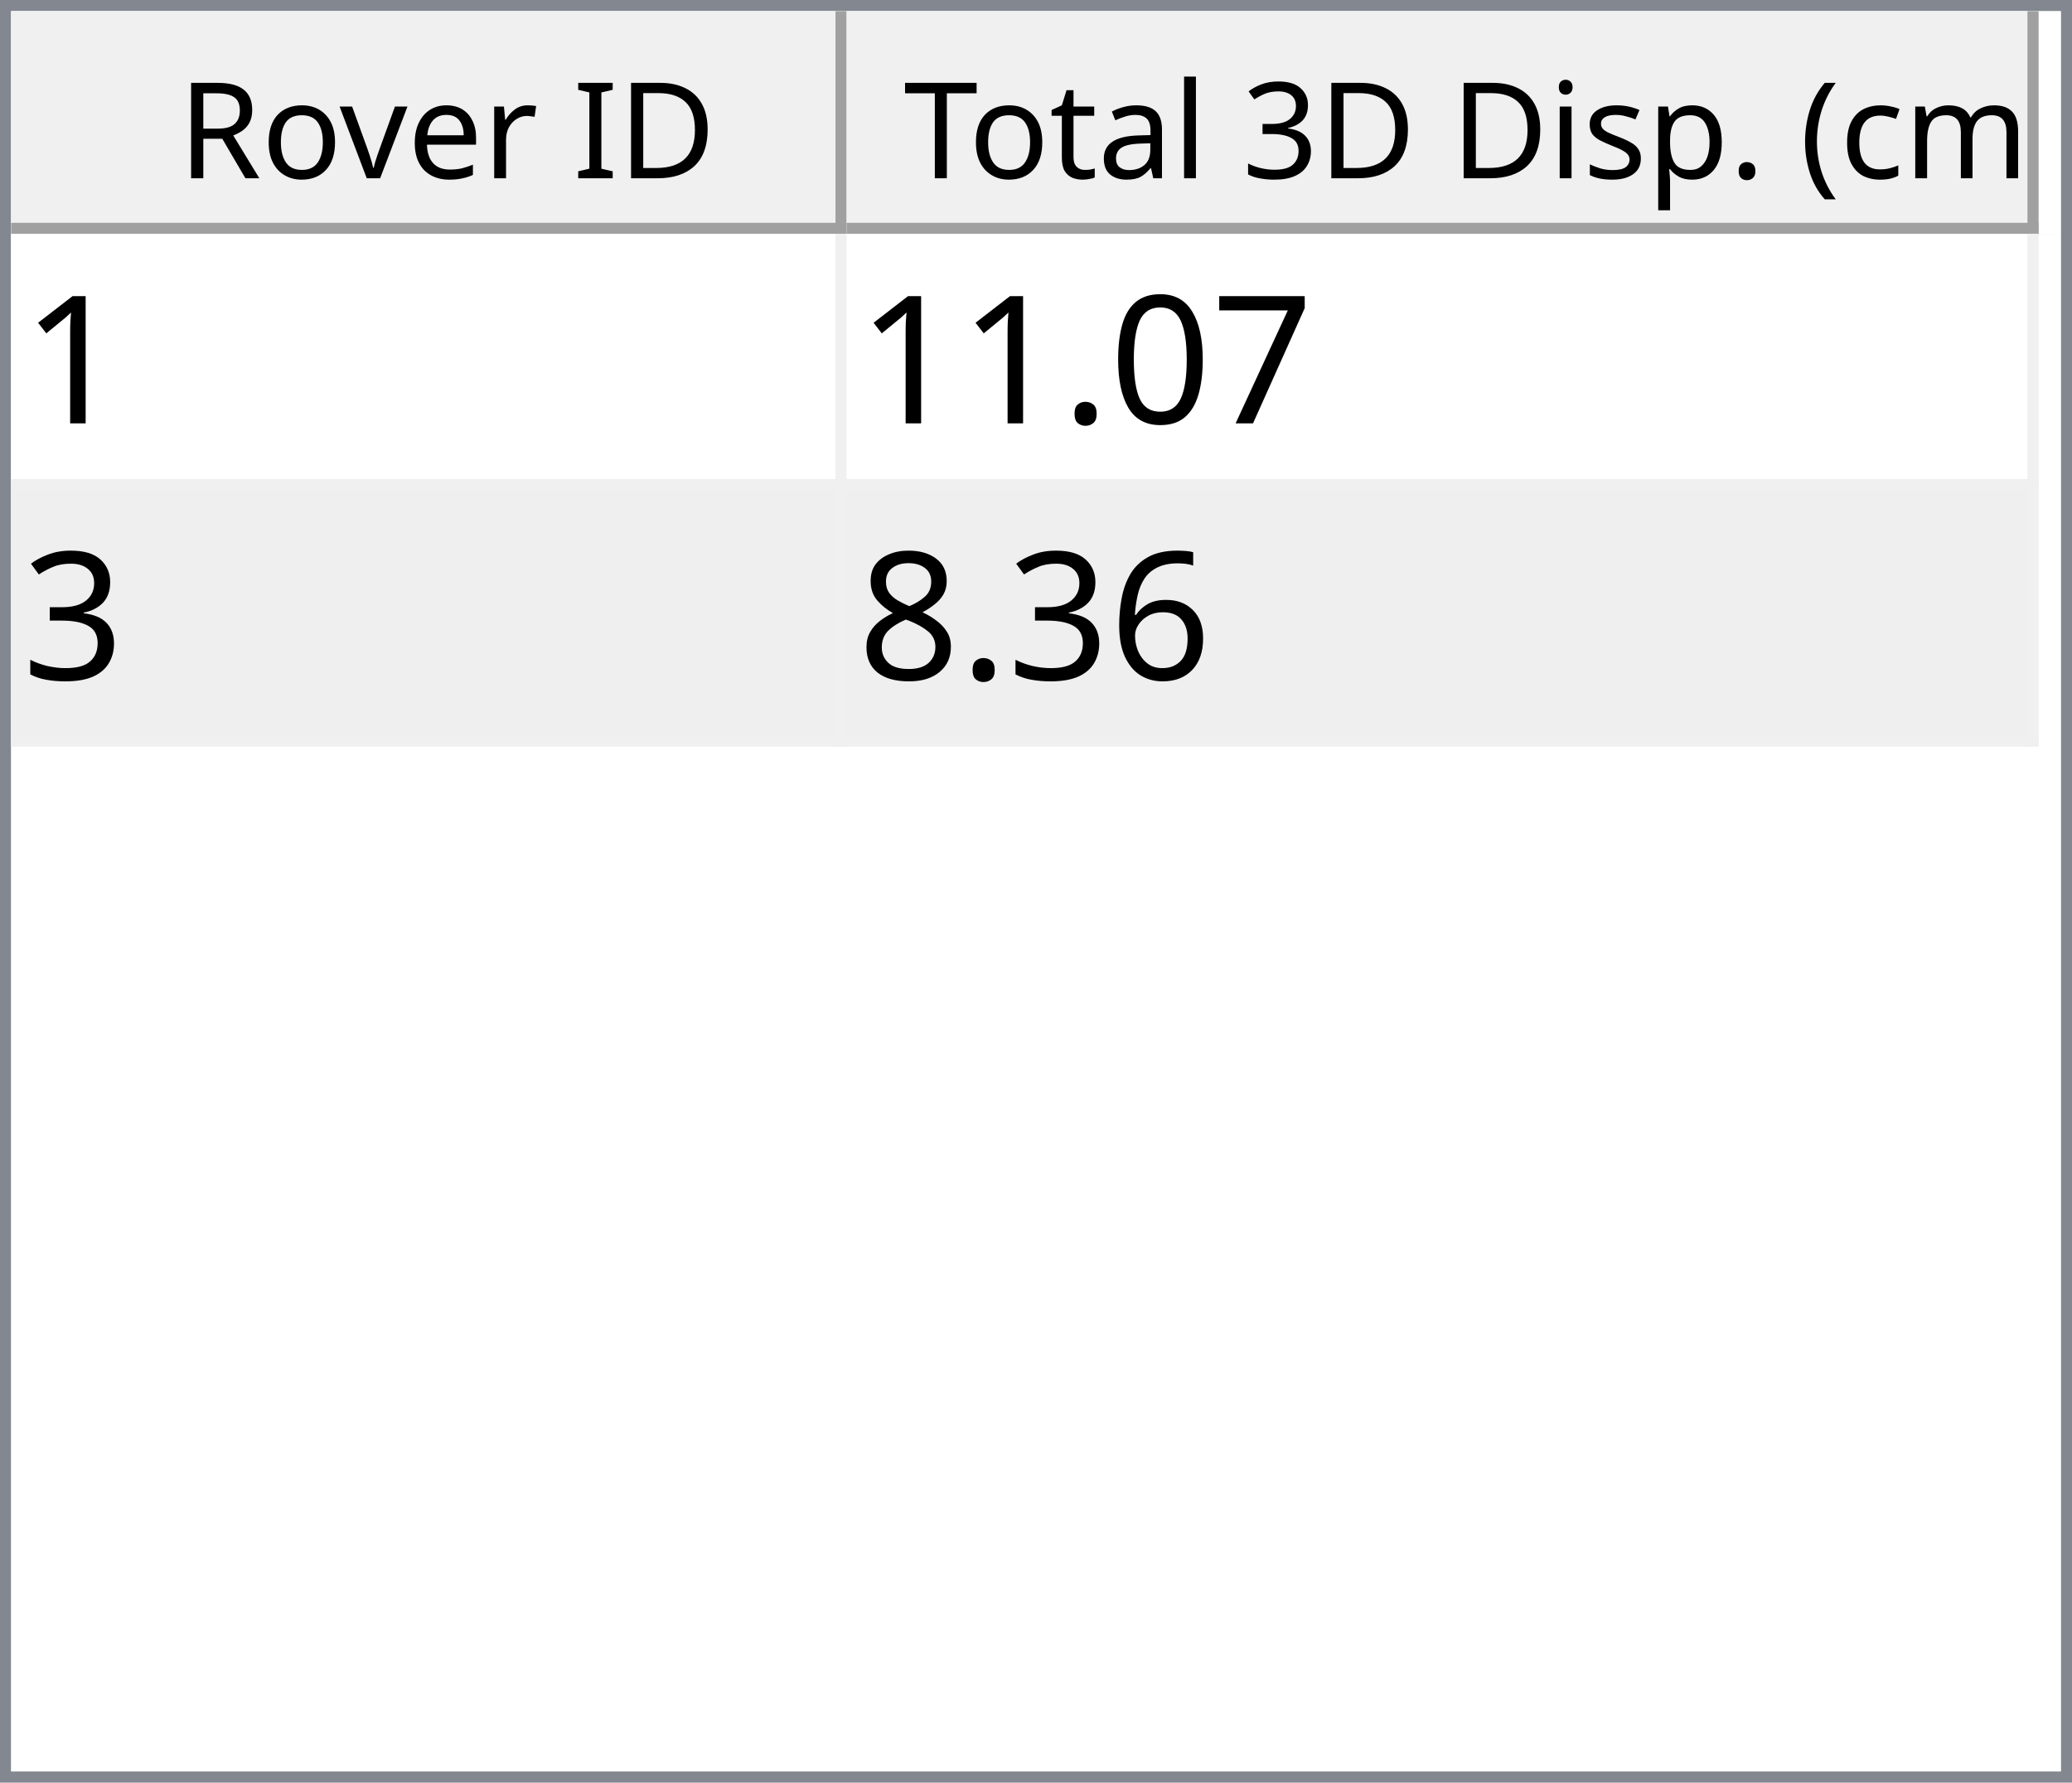
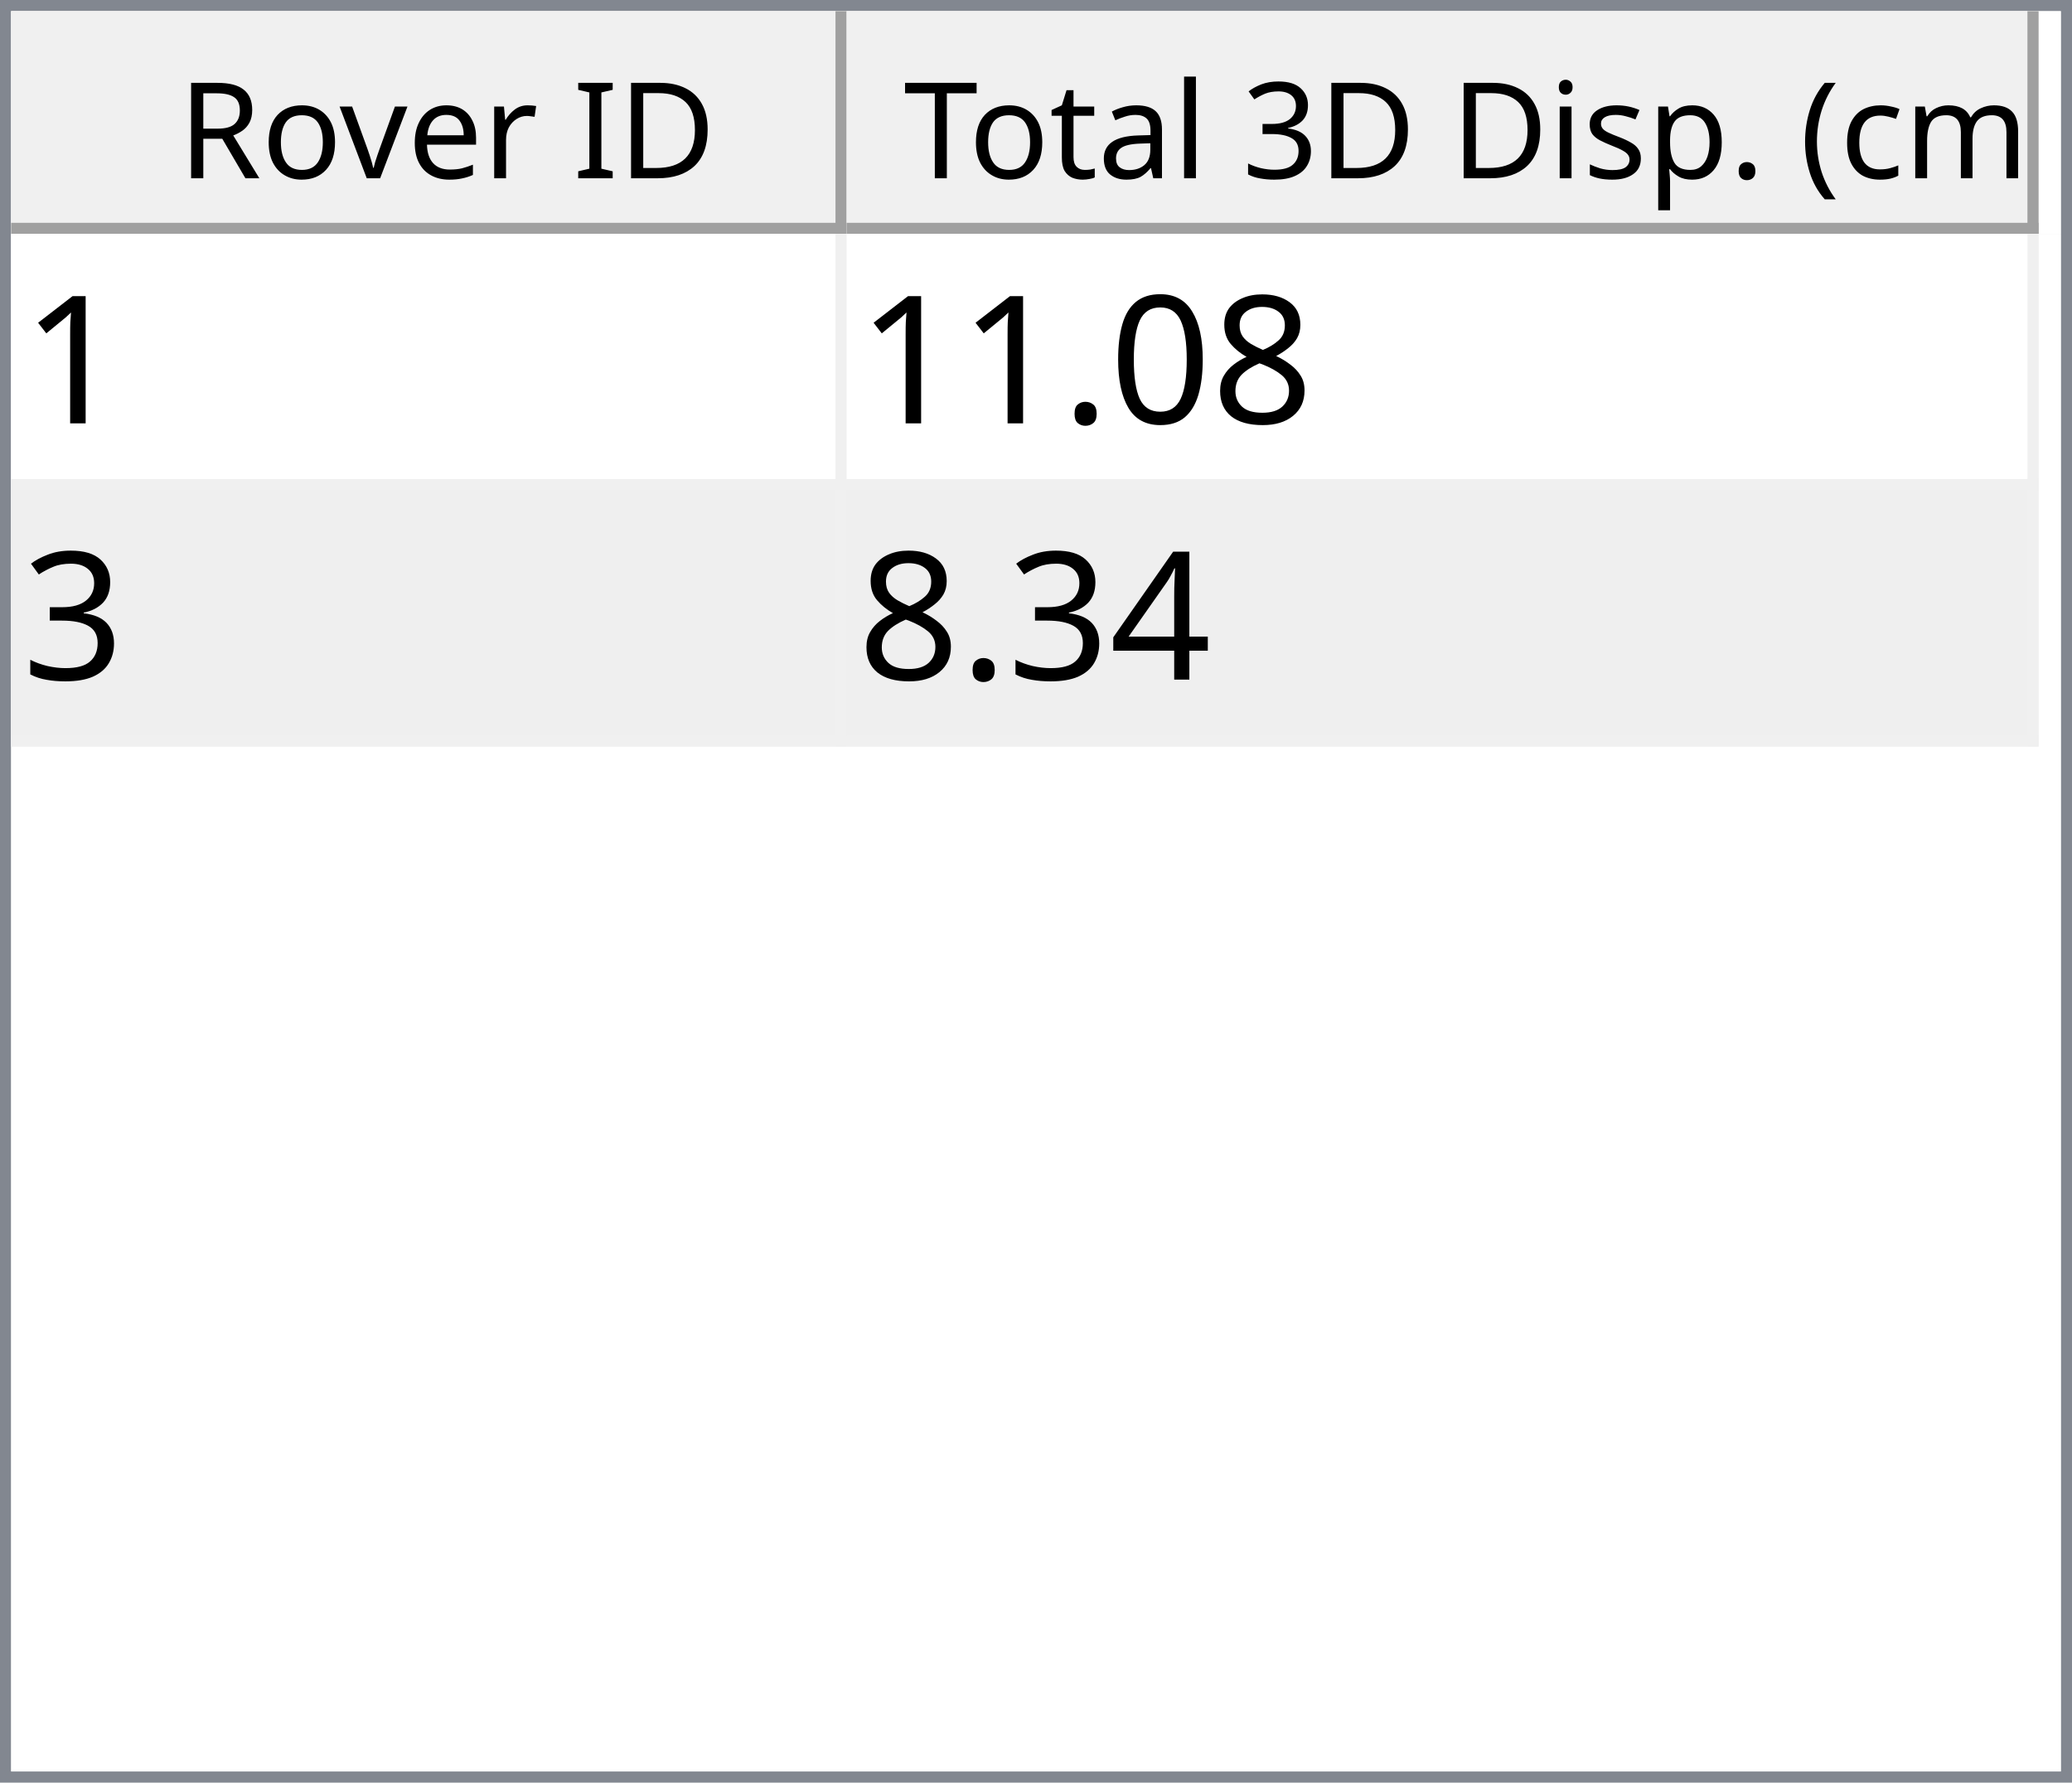
<svg xmlns="http://www.w3.org/2000/svg" style="fill-opacity:1; color-rendering:auto; color-interpolation:auto; text-rendering:auto; stroke:black; stroke-linecap:square; stroke-miterlimit:10; shape-rendering:auto; stroke-opacity:1; fill:black; stroke-dasharray:none; font-weight:normal; stroke-width:1; font-family:'Dialog'; font-style:normal; stroke-linejoin:miter; font-size:12px; stroke-dashoffset:0; image-rendering:auto;" width="186" height="160">
  <defs id="genericDefs" />
  <g>
    <defs id="defs1">
      <clipPath clipPathUnits="userSpaceOnUse" id="clipPath1">
        <path d="M0 0 L186 0 L186 160 L0 160 L0 0 Z" />
      </clipPath>
      <clipPath clipPathUnits="userSpaceOnUse" id="clipPath2">
        <path d="M0 0 L0 160 L186 160 L186 0 Z" />
      </clipPath>
      <clipPath clipPathUnits="userSpaceOnUse" id="clipPath3">
        <path d="M0 0 L0 20 L184 20 L184 0 Z" />
      </clipPath>
      <clipPath clipPathUnits="userSpaceOnUse" id="clipPath4">
        <path d="M0 0 L0 20 L75 20 L75 0 Z" />
      </clipPath>
      <clipPath clipPathUnits="userSpaceOnUse" id="clipPath5">
        <path d="M1 1 L1 19 L74 19 L74 1 Z" />
      </clipPath>
      <clipPath clipPathUnits="userSpaceOnUse" id="clipPath6">
        <path d="M0 0 L0 18 L73 18 L73 0 Z" />
      </clipPath>
      <clipPath clipPathUnits="userSpaceOnUse" id="clipPath7">
        <path d="M-0.5 -0.5 L-0.5 19.5 L74.5 19.5 L74.5 -0.5 Z" />
      </clipPath>
      <clipPath clipPathUnits="userSpaceOnUse" id="clipPath8">
        <path d="M0 0 L0 20 L107 20 L107 0 Z" />
      </clipPath>
      <clipPath clipPathUnits="userSpaceOnUse" id="clipPath9">
        <path d="M1 1 L1 19 L106 19 L106 1 Z" />
      </clipPath>
      <clipPath clipPathUnits="userSpaceOnUse" id="clipPath10">
        <path d="M0 0 L0 18 L105 18 L105 0 Z" />
      </clipPath>
      <clipPath clipPathUnits="userSpaceOnUse" id="clipPath11">
        <path d="M-0.5 -0.5 L-0.5 19.5 L106.5 19.5 L106.5 -0.5 Z" />
      </clipPath>
      <clipPath clipPathUnits="userSpaceOnUse" id="clipPath12">
        <path d="M0 0 L0 138 L184 138 L184 0 Z" />
      </clipPath>
      <clipPath clipPathUnits="userSpaceOnUse" id="clipPath13">
        <path d="M0 0 L0 46 L182 46 L182 0 Z" />
      </clipPath>
      <clipPath clipPathUnits="userSpaceOnUse" id="clipPath14">
        <path d="M-0.5 -0.5 L-0.5 45.5 L181.5 45.5 L181.5 -0.5 Z" />
      </clipPath>
      <clipPath clipPathUnits="userSpaceOnUse" id="clipPath15">
        <path d="M0 0 L0 22 L74 22 L74 0 Z" />
      </clipPath>
      <clipPath clipPathUnits="userSpaceOnUse" id="clipPath16">
        <path d="M0 0 L0 22 L106 22 L106 0 Z" />
      </clipPath>
      <font horiz-adv-x="64.551" id="font1">
        <font-face ascent="107.91" descent="25.098" units-per-em="100" style="font-style:normal; font-family:Segoe UI; font-weight:normal;" />
        <missing-glyph horiz-adv-x="64.551" d="M8.109 0 L8.109 68.266 L56.453 68.266 L56.453 0 L8.109 0 ZM15.328 7.234 L49.219 7.234 L49.219 61.031 L15.328 61.031 L15.328 7.234 Z" />
        <glyph unicode="D" horiz-adv-x="70.117" d="M9.188 0 L9.188 70.016 L28.516 70.016 Q65.531 70.016 65.531 35.891 Q65.531 19.672 55.25 9.836 Q44.969 0 27.734 0 L9.188 0 ZM17.391 62.594 L17.391 7.422 L27.828 7.422 Q41.609 7.422 49.273 14.797 Q56.938 22.172 56.938 35.688 Q56.938 62.594 28.328 62.594 L17.391 62.594 Z" />
        <glyph unicode="I" horiz-adv-x="26.611" d="M17.391 0 L9.188 0 L9.188 70.016 L17.391 70.016 L17.391 0 Z" />
        <glyph unicode=" " horiz-adv-x="27.393" d="" />
        <glyph unicode="r" horiz-adv-x="34.766" d="M34.188 41.891 Q32.078 43.5 28.125 43.5 Q23 43.5 19.555 38.672 Q16.109 33.844 16.109 25.484 L16.109 0 L8.109 0 L8.109 50 L16.109 50 L16.109 39.703 L16.312 39.703 Q18.016 44.969 21.531 47.922 Q25.047 50.875 29.391 50.875 Q32.516 50.875 34.188 50.203 L34.188 41.891 Z" />
        <glyph unicode="e" horiz-adv-x="52.295" d="M48.297 23 L12.984 23 Q13.188 14.656 17.484 10.109 Q21.781 5.562 29.297 5.562 Q37.75 5.562 44.828 11.141 L44.828 3.609 Q38.234 -1.172 27.391 -1.172 Q16.797 -1.172 10.742 5.641 Q4.688 12.453 4.688 24.812 Q4.688 36.469 11.305 43.82 Q17.922 51.172 27.734 51.172 Q37.547 51.172 42.922 44.828 Q48.297 38.484 48.297 27.203 L48.297 23 ZM40.094 29.781 Q40.047 36.719 36.75 40.578 Q33.453 44.438 27.594 44.438 Q21.922 44.438 17.969 40.383 Q14.016 36.328 13.094 29.781 L40.094 29.781 Z" />
        <glyph unicode="v" horiz-adv-x="47.9" d="M47.406 50 L27.484 0 L19.625 0 L0.688 50 L9.469 50 L22.172 13.672 Q23.578 9.672 23.922 6.688 L24.125 6.688 Q24.609 10.453 25.688 13.484 L38.969 50 L47.406 50 Z" />
        <glyph unicode="o" horiz-adv-x="58.594" d="M29 -1.172 Q17.922 -1.172 11.305 5.836 Q4.688 12.844 4.688 24.422 Q4.688 37.016 11.57 44.094 Q18.453 51.172 30.172 51.172 Q41.359 51.172 47.633 44.289 Q53.906 37.406 53.906 25.203 Q53.906 13.234 47.141 6.031 Q40.375 -1.172 29 -1.172 ZM29.594 44.438 Q21.875 44.438 17.383 39.188 Q12.891 33.938 12.891 24.703 Q12.891 15.828 17.43 10.695 Q21.969 5.562 29.594 5.562 Q37.359 5.562 41.531 10.594 Q45.703 15.625 45.703 24.906 Q45.703 34.281 41.531 39.359 Q37.359 44.438 29.594 44.438 Z" />
        <glyph unicode="R" horiz-adv-x="59.814" d="M59.375 0 L49.609 0 L37.891 19.625 Q36.281 22.359 34.766 24.289 Q33.25 26.219 31.664 27.438 Q30.078 28.656 28.25 29.219 Q26.422 29.781 24.125 29.781 L17.391 29.781 L17.391 0 L9.188 0 L9.188 70.016 L30.078 70.016 Q34.672 70.016 38.555 68.867 Q42.438 67.719 45.289 65.375 Q48.141 63.031 49.758 59.547 Q51.375 56.062 51.375 51.375 Q51.375 47.703 50.273 44.656 Q49.172 41.609 47.148 39.211 Q45.125 36.812 42.266 35.133 Q39.406 33.453 35.844 32.516 L35.844 32.328 Q37.594 31.547 38.891 30.547 Q40.188 29.547 41.359 28.18 Q42.531 26.812 43.68 25.078 Q44.828 23.344 46.234 21.047 L59.375 0 ZM17.391 62.594 L17.391 37.203 L28.516 37.203 Q31.594 37.203 34.203 38.133 Q36.812 39.062 38.719 40.797 Q40.625 42.531 41.703 45.047 Q42.781 47.562 42.781 50.688 Q42.781 56.297 39.141 59.445 Q35.5 62.594 28.609 62.594 L17.391 62.594 Z" />
        <glyph unicode=")" horiz-adv-x="30.176" d="M8.297 -15.922 L1.172 -15.922 Q16.406 2.344 16.406 26.812 Q16.406 51.469 1.078 70.016 L8.297 70.016 Q23.531 52.156 23.531 26.703 Q23.531 1.375 8.297 -15.922 Z" />
        <glyph unicode="m" horiz-adv-x="86.133" d="M79.109 0 L71.094 0 L71.094 28.719 Q71.094 37.016 68.531 40.727 Q65.969 44.438 59.906 44.438 Q54.781 44.438 51.195 39.75 Q47.609 35.062 47.609 28.516 L47.609 0 L39.594 0 L39.594 29.688 Q39.594 44.438 28.219 44.438 Q22.953 44.438 19.531 40.016 Q16.109 35.594 16.109 28.516 L16.109 0 L8.109 0 L8.109 50 L16.109 50 L16.109 42.094 L16.312 42.094 Q21.625 51.172 31.844 51.172 Q36.969 51.172 40.773 48.312 Q44.578 45.453 46 40.828 Q51.562 51.172 62.594 51.172 Q79.109 51.172 79.109 30.812 L79.109 0 Z" />
        <glyph unicode="c" horiz-adv-x="46.191" d="M42.188 2.297 Q36.422 -1.172 28.516 -1.172 Q17.828 -1.172 11.258 5.789 Q4.688 12.75 4.688 23.828 Q4.688 36.188 11.766 43.68 Q18.844 51.172 30.672 51.172 Q37.25 51.172 42.281 48.734 L42.281 40.531 Q36.719 44.438 30.375 44.438 Q22.703 44.438 17.797 38.945 Q12.891 33.453 12.891 24.516 Q12.891 15.719 17.508 10.641 Q22.125 5.562 29.891 5.562 Q36.422 5.562 42.188 9.906 L42.188 2.297 Z" />
        <glyph unicode="(" horiz-adv-x="30.176" d="M29.109 -15.922 L21.969 -15.922 Q6.844 1.375 6.844 26.703 Q6.844 52.156 21.969 70.016 L29.203 70.016 Q13.875 51.469 13.875 26.812 Q13.875 2.344 29.109 -15.922 Z" />
        <glyph unicode="." horiz-adv-x="21.68" d="M10.891 -1.078 Q8.641 -1.078 7.055 0.539 Q5.469 2.156 5.469 4.391 Q5.469 6.641 7.055 8.273 Q8.641 9.906 10.891 9.906 Q13.188 9.906 14.797 8.273 Q16.406 6.641 16.406 4.391 Q16.406 2.156 14.797 0.539 Q13.188 -1.078 10.891 -1.078 Z" />
        <glyph unicode="p" horiz-adv-x="58.789" d="M16.312 7.234 L16.109 7.234 L16.109 -23 L8.109 -23 L8.109 50 L16.109 50 L16.109 41.219 L16.312 41.219 Q22.219 51.172 33.594 51.172 Q43.266 51.172 48.688 44.461 Q54.109 37.75 54.109 26.469 Q54.109 13.922 48 6.375 Q41.891 -1.172 31.297 -1.172 Q21.578 -1.172 16.312 7.234 ZM16.109 27.391 L16.109 20.406 Q16.109 14.203 20.141 9.883 Q24.172 5.562 30.375 5.562 Q37.641 5.562 41.773 11.133 Q45.906 16.703 45.906 26.609 Q45.906 34.969 42.047 39.703 Q38.188 44.438 31.594 44.438 Q24.609 44.438 20.359 39.578 Q16.109 34.719 16.109 27.391 Z" />
        <glyph unicode="s" horiz-adv-x="42.432" d="M5.078 1.812 L5.078 10.406 Q11.625 5.562 19.484 5.562 Q30.031 5.562 30.031 12.594 Q30.031 14.594 29.125 15.992 Q28.219 17.391 26.68 18.461 Q25.141 19.531 23.07 20.383 Q21 21.234 18.609 22.172 Q15.281 23.484 12.766 24.828 Q10.25 26.172 8.57 27.859 Q6.891 29.547 6.031 31.695 Q5.172 33.844 5.172 36.719 Q5.172 40.234 6.789 42.945 Q8.406 45.656 11.086 47.484 Q13.766 49.312 17.211 50.242 Q20.656 51.172 24.312 51.172 Q30.812 51.172 35.938 48.922 L35.938 40.828 Q30.422 44.438 23.25 44.438 Q21 44.438 19.195 43.922 Q17.391 43.406 16.094 42.477 Q14.797 41.547 14.086 40.258 Q13.375 38.969 13.375 37.406 Q13.375 35.453 14.086 34.133 Q14.797 32.812 16.164 31.789 Q17.531 30.766 19.484 29.938 Q21.438 29.109 23.922 28.125 Q27.25 26.859 29.883 25.516 Q32.516 24.172 34.375 22.484 Q36.234 20.797 37.234 18.602 Q38.234 16.406 38.234 13.375 Q38.234 9.672 36.602 6.938 Q34.969 4.203 32.234 2.398 Q29.5 0.594 25.93 -0.289 Q22.359 -1.172 18.453 -1.172 Q10.75 -1.172 5.078 1.812 Z" />
        <glyph unicode="i" horiz-adv-x="24.219" d="M12.203 62.703 Q10.062 62.703 8.547 64.164 Q7.031 65.625 7.031 67.875 Q7.031 70.125 8.547 71.609 Q10.062 73.094 12.203 73.094 Q14.406 73.094 15.945 71.609 Q17.484 70.125 17.484 67.875 Q17.484 65.719 15.945 64.211 Q14.406 62.703 12.203 62.703 ZM16.109 0 L8.109 0 L8.109 50 L16.109 50 L16.109 0 Z" />
        <glyph unicode="3" horiz-adv-x="53.906" d="M46.531 19.828 Q46.531 15.094 44.75 11.211 Q42.969 7.328 39.719 4.57 Q36.469 1.812 31.93 0.297 Q27.391 -1.219 21.922 -1.219 Q11.922 -1.219 6 2.594 L6 11.188 Q13.094 5.609 22.219 5.609 Q25.875 5.609 28.828 6.539 Q31.781 7.469 33.906 9.227 Q36.031 10.984 37.18 13.477 Q38.328 15.969 38.328 19.094 Q38.328 32.812 18.797 32.812 L12.984 32.812 L12.984 39.594 L18.5 39.594 Q35.797 39.594 35.797 52.484 Q35.797 64.406 22.609 64.406 Q15.188 64.406 8.688 59.422 L8.688 67.188 Q15.375 71.188 24.609 71.188 Q29 71.188 32.57 69.969 Q36.141 68.75 38.68 66.555 Q41.219 64.359 42.609 61.281 Q44 58.203 44 54.5 Q44 40.672 30.031 36.719 L30.031 36.531 Q33.594 36.141 36.625 34.797 Q39.656 33.453 41.852 31.305 Q44.047 29.156 45.289 26.25 Q46.531 23.344 46.531 19.828 Z" />
        <glyph unicode="l" horiz-adv-x="24.219" d="M16.109 0 L8.109 0 L8.109 74.031 L16.109 74.031 L16.109 0 Z" />
        <glyph unicode="a" horiz-adv-x="50.879" d="M43.891 0 L35.891 0 L35.891 7.812 L35.688 7.812 Q30.469 -1.172 20.312 -1.172 Q12.844 -1.172 8.617 2.781 Q4.391 6.734 4.391 13.281 Q4.391 27.297 20.906 29.594 L35.891 31.688 Q35.891 44.438 25.594 44.438 Q16.547 44.438 9.281 38.281 L9.281 46.484 Q16.656 51.172 26.266 51.172 Q43.891 51.172 43.891 32.516 L43.891 0 ZM35.891 25.297 L23.828 23.641 Q18.266 22.859 15.43 20.875 Q12.594 18.891 12.594 13.875 Q12.594 10.203 15.211 7.883 Q17.828 5.562 22.172 5.562 Q28.125 5.562 32.008 9.742 Q35.891 13.922 35.891 20.312 L35.891 25.297 Z" />
        <glyph unicode="t" horiz-adv-x="33.887" d="M31.297 0.484 Q28.469 -1.078 23.828 -1.078 Q10.688 -1.078 10.688 13.578 L10.688 43.172 L2.094 43.172 L2.094 50 L10.688 50 L10.688 62.203 L18.703 64.797 L18.703 50 L31.297 50 L31.297 43.172 L18.703 43.172 L18.703 14.984 Q18.703 9.969 20.414 7.82 Q22.125 5.672 26.078 5.672 Q29.109 5.672 31.297 7.328 L31.297 0.484 Z" />
        <glyph unicode="T" horiz-adv-x="52.393" d="M50.594 62.594 L30.375 62.594 L30.375 0 L22.172 0 L22.172 62.594 L2 62.594 L2 70.016 L50.594 70.016 L50.594 62.594 Z" />
      </font>
      <font horiz-adv-x="75.0" id="font2">
        <font-face ascent="100.537" descent="21.973" units-per-em="100" style="font-style:normal; font-family:sans-serif; font-weight:normal;" />
        <missing-glyph horiz-adv-x="75.0" d="M12.5 0 L12.5 62.5 L62.5 62.5 L62.5 0 L12.5 0 ZM14.062 1.562 L60.938 1.562 L60.938 60.938 L14.062 60.938 L14.062 1.562 Z" />
        <glyph unicode="1" horiz-adv-x="55.615" d="M37.25 0 L28.469 0 L28.469 56 Q25.297 52.984 20.141 49.953 Q14.984 46.922 10.891 45.406 L10.891 53.906 Q18.266 57.375 23.781 62.305 Q29.297 67.234 31.594 71.875 L37.25 71.875 L37.25 0 Z" />
-         <glyph unicode="7" horiz-adv-x="55.615" d="M4.734 62.203 L4.734 70.656 L51.078 70.656 L51.078 63.812 Q44.234 56.547 37.523 44.484 Q30.812 32.422 27.156 19.672 Q24.516 10.688 23.781 0 L14.75 0 Q14.891 8.453 18.062 20.414 Q21.234 32.375 27.172 43.484 Q33.109 54.594 39.797 62.203 L4.734 62.203 Z" />
+         <glyph unicode="8" horiz-adv-x="55.615" d="M17.672 38.812 Q12.203 40.828 9.57 44.539 Q6.938 48.25 6.938 53.422 Q6.938 61.234 12.555 66.555 Q18.172 71.875 27.484 71.875 Q36.859 71.875 42.578 66.43 Q48.297 60.984 48.297 53.172 Q48.297 48.188 45.68 44.508 Q43.062 40.828 37.75 38.812 Q44.344 36.672 47.781 31.883 Q51.219 27.094 51.219 20.453 Q51.219 11.281 44.727 5.031 Q38.234 -1.219 27.641 -1.219 Q17.047 -1.219 10.547 5.055 Q4.047 11.328 4.047 20.703 Q4.047 27.688 7.594 32.398 Q11.141 37.109 17.672 38.812 ZM15.922 53.719 Q15.922 48.641 19.195 45.414 Q22.469 42.188 27.688 42.188 Q32.766 42.188 36.016 45.383 Q39.266 48.578 39.266 53.219 Q39.266 58.062 35.914 61.359 Q32.562 64.656 27.594 64.656 Q22.562 64.656 19.242 61.43 Q15.922 58.203 15.922 53.719 ZM13.094 20.656 Q13.094 16.891 14.875 13.375 Q16.656 9.859 20.172 7.93 Q23.688 6 27.734 6 Q34.031 6 38.133 10.055 Q42.234 14.109 42.234 20.359 Q42.234 26.703 38.016 30.859 Q33.797 35.016 27.438 35.016 Q21.234 35.016 17.164 30.914 Q13.094 26.812 13.094 20.656 Z" />
        <glyph unicode="0" horiz-adv-x="55.615" d="M4.156 35.297 Q4.156 48 6.766 55.742 Q9.375 63.484 14.523 67.68 Q19.672 71.875 27.484 71.875 Q33.25 71.875 37.594 69.555 Q41.938 67.234 44.773 62.867 Q47.609 58.5 49.219 52.227 Q50.828 45.953 50.828 35.297 Q50.828 22.703 48.242 14.969 Q45.656 7.234 40.508 3.008 Q35.359 -1.219 27.484 -1.219 Q17.141 -1.219 11.234 6.203 Q4.156 15.141 4.156 35.297 ZM13.188 35.297 Q13.188 17.672 17.312 11.836 Q21.438 6 27.484 6 Q33.547 6 37.672 11.859 Q41.797 17.719 41.797 35.297 Q41.797 52.984 37.672 58.789 Q33.547 64.594 27.391 64.594 Q21.344 64.594 17.719 59.469 Q13.188 52.938 13.188 35.297 Z" />
        <glyph unicode="." horiz-adv-x="27.783" d="M9.078 0 L9.078 10.016 L19.094 10.016 L19.094 0 L9.078 0 Z" />
        <glyph unicode="3" horiz-adv-x="55.615" d="M4.203 18.891 L12.984 20.062 Q14.5 12.594 18.141 9.297 Q21.781 6 27 6 Q33.203 6 37.477 10.297 Q41.75 14.594 41.75 20.953 Q41.75 27 37.797 30.93 Q33.844 34.859 27.734 34.859 Q25.25 34.859 21.531 33.891 L22.516 41.609 Q23.391 41.5 23.922 41.5 Q29.547 41.5 34.039 44.43 Q38.531 47.359 38.531 53.469 Q38.531 58.297 35.258 61.477 Q31.984 64.656 26.812 64.656 Q21.688 64.656 18.266 61.43 Q14.844 58.203 13.875 51.766 L5.078 53.328 Q6.688 62.156 12.398 67.016 Q18.109 71.875 26.609 71.875 Q32.469 71.875 37.398 69.359 Q42.328 66.844 44.945 62.5 Q47.562 58.156 47.562 53.266 Q47.562 48.641 45.07 44.828 Q42.578 41.016 37.703 38.766 Q44.047 37.312 47.562 32.695 Q51.078 28.078 51.078 21.141 Q51.078 11.766 44.242 5.25 Q37.406 -1.266 26.953 -1.266 Q17.531 -1.266 11.305 4.352 Q5.078 9.969 4.203 18.891 Z" />
-         <glyph unicode="6" horiz-adv-x="55.615" d="M49.75 54.047 L41.016 53.375 Q39.844 58.547 37.703 60.891 Q34.125 64.656 28.906 64.656 Q24.703 64.656 21.531 62.312 Q17.391 59.281 14.992 53.469 Q12.594 47.656 12.5 36.922 Q15.672 41.75 20.266 44.094 Q24.859 46.438 29.891 46.438 Q38.672 46.438 44.852 39.969 Q51.031 33.5 51.031 23.25 Q51.031 16.5 48.125 10.719 Q45.219 4.938 40.141 1.859 Q35.062 -1.219 28.609 -1.219 Q17.625 -1.219 10.695 6.859 Q3.766 14.938 3.766 33.5 Q3.766 54.25 11.422 63.672 Q18.109 71.875 29.438 71.875 Q37.891 71.875 43.289 67.141 Q48.688 62.406 49.75 54.047 ZM13.875 23.188 Q13.875 18.656 15.797 14.508 Q17.719 10.359 21.188 8.18 Q24.656 6 28.469 6 Q34.031 6 38.039 10.492 Q42.047 14.984 42.047 22.703 Q42.047 30.125 38.086 34.398 Q34.125 38.672 28.125 38.672 Q22.172 38.672 18.023 34.398 Q13.875 30.125 13.875 23.188 Z" />
-         <glyph unicode="8" horiz-adv-x="55.615" d="M17.672 38.812 Q12.203 40.828 9.57 44.539 Q6.938 48.25 6.938 53.422 Q6.938 61.234 12.555 66.555 Q18.172 71.875 27.484 71.875 Q36.859 71.875 42.578 66.43 Q48.297 60.984 48.297 53.172 Q48.297 48.188 45.68 44.508 Q43.062 40.828 37.75 38.812 Q44.344 36.672 47.781 31.883 Q51.219 27.094 51.219 20.453 Q51.219 11.281 44.727 5.031 Q38.234 -1.219 27.641 -1.219 Q17.047 -1.219 10.547 5.055 Q4.047 11.328 4.047 20.703 Q4.047 27.688 7.594 32.398 Q11.141 37.109 17.672 38.812 ZM15.922 53.719 Q15.922 48.641 19.195 45.414 Q22.469 42.188 27.688 42.188 Q32.766 42.188 36.016 45.383 Q39.266 48.578 39.266 53.219 Q39.266 58.062 35.914 61.359 Q32.562 64.656 27.594 64.656 Q22.562 64.656 19.242 61.43 Q15.922 58.203 15.922 53.719 ZM13.094 20.656 Q13.094 16.891 14.875 13.375 Q16.656 9.859 20.172 7.93 Q23.688 6 27.734 6 Q34.031 6 38.133 10.055 Q42.234 14.109 42.234 20.359 Q42.234 26.703 38.016 30.859 Q33.797 35.016 27.438 35.016 Q21.234 35.016 17.164 30.914 Q13.094 26.812 13.094 20.656 Z" />
+         <glyph unicode="4" horiz-adv-x="55.615" d="M32.328 0 L32.328 17.141 L1.266 17.141 L1.266 25.203 L33.938 71.578 L41.109 71.578 L41.109 25.203 L50.781 25.203 L50.781 17.141 L41.109 17.141 L41.109 0 L32.328 0 ZM32.328 25.203 L32.328 57.469 L9.906 25.203 L32.328 25.203 Z" />
      </font>
    </defs>
    <g style="fill:white; stroke:white;">
      <rect x="0" y="0" width="186" style="clip-path:url(#clipPath1); stroke:none;" height="160" />
    </g>
    <g style="fill:white; text-rendering:optimizeSpeed; color-rendering:optimizeSpeed; image-rendering:optimizeSpeed; shape-rendering:crispEdges; stroke:white; color-interpolation:sRGB;">
      <rect x="0" width="186" height="160" y="0" style="stroke:none;" />
      <path style="stroke:none;" d="M0 160 L186 160 L186 0 L0 0 Z" />
    </g>
    <g style="fill:rgb(240,240,240); font-family:'Segoe UI'; stroke:rgb(240,240,240);">
      <rect x="0" y="0" width="186" style="clip-path:url(#clipPath2); stroke:none;" height="160" />
    </g>
    <g style="fill:rgb(130,135,144); font-family:'Segoe UI'; stroke:rgb(130,135,144);">
      <path d="M0 0 L186 0 L186 160 L0 160 L0 0 ZM1 1 L185 1 L185 159 L1 159 L1 1 Z" style="fill-rule:evenodd; clip-path:url(#clipPath2); stroke:none;" />
    </g>
    <g style="fill:white; font-family:'Segoe UI'; stroke:white;" transform="translate(1,1)">
      <rect x="0" y="0" width="184" style="clip-path:url(#clipPath3); stroke:none;" height="20" />
    </g>
    <g style="fill:rgb(240,240,240); font-family:'Segoe UI'; stroke:rgb(240,240,240);" transform="translate(1,1)">
      <rect x="0" y="0" width="75" style="clip-path:url(#clipPath4); stroke:none;" height="20" />
    </g>
    <g style="font-family:'Segoe UI';" transform="translate(2,2)">
      <text x="14" xml:space="preserve" y="14" style="clip-path:url(#clipPath6); stroke:none;">Rover ID</text>
    </g>
    <g style="fill:rgb(160,160,160); font-family:'Segoe UI'; stroke:rgb(160,160,160); stroke-linejoin:bevel;" transform="translate(1.5,1.5)">
      <line x1="74" x2="74" y1="0" style="fill:none; clip-path:url(#clipPath7);" y2="19" />
    </g>
    <g style="fill:rgb(160,160,160); font-family:'Segoe UI'; stroke:rgb(160,160,160); stroke-linejoin:bevel;" transform="matrix(1,0,0,1,1,1) translate(0.5,0.5)">
      <line x1="0" x2="74" y1="19" style="fill:none; clip-path:url(#clipPath7);" y2="19" />
    </g>
    <g style="fill:rgb(240,240,240); font-family:'Segoe UI'; stroke:rgb(240,240,240);" transform="translate(76,1)">
      <rect x="0" y="0" width="107" style="clip-path:url(#clipPath8); stroke:none;" height="20" />
    </g>
    <g style="font-family:'Segoe UI';" transform="translate(77,2)">
      <text x="1" xml:space="preserve" y="14" style="clip-path:url(#clipPath10); stroke:none;"> Total 3D Disp. (cm)</text>
    </g>
    <g style="fill:rgb(160,160,160); font-family:'Segoe UI'; stroke:rgb(160,160,160); stroke-linejoin:bevel;" transform="translate(76.5,1.5)">
      <line x1="106" x2="106" y1="0" style="fill:none; clip-path:url(#clipPath11);" y2="19" />
    </g>
    <g style="fill:rgb(160,160,160); font-family:'Segoe UI'; stroke:rgb(160,160,160); stroke-linejoin:bevel;" transform="matrix(1,0,0,1,76,1) translate(0.5,0.5)">
      <line x1="0" x2="106" y1="19" style="fill:none; clip-path:url(#clipPath11);" y2="19" />
    </g>
    <g style="fill:white; font-family:'Segoe UI'; stroke:white;" transform="translate(1,21)">
      <rect x="0" y="0" width="184" style="clip-path:url(#clipPath12); stroke:none;" height="138" />
    </g>
    <g style="fill:rgb(240,240,240); font-size:16px; font-family:sans-serif; stroke:rgb(240,240,240);" transform="translate(1,21)">
      <rect x="0" y="0" width="182" style="clip-path:url(#clipPath13); stroke:none;" height="46" />
      <line transform="translate(0.5,0.5)" x1="0" x2="181" y1="22" style="clip-path:url(#clipPath14); fill:none; stroke-linejoin:bevel;" y2="22" />
    </g>
    <g transform="matrix(1,0,0,1,1,21) translate(0.5,0.5)" style="fill:rgb(240,240,240); font-size:16px; font-family:sans-serif; stroke:rgb(240,240,240); stroke-linejoin:bevel;">
      <line x1="0" x2="181" y1="45" style="fill:none; clip-path:url(#clipPath14);" y2="45" />
    </g>
    <g transform="matrix(1,0,0,1,1,21) translate(0.5,0.5)" style="fill:rgb(240,240,240); font-size:16px; font-family:sans-serif; stroke:rgb(240,240,240); stroke-linejoin:bevel;">
      <line x1="74" x2="74" y1="0" style="fill:none; clip-path:url(#clipPath14);" y2="45" />
    </g>
    <g transform="matrix(1,0,0,1,1,21) translate(0.5,0.5)" style="fill:rgb(240,240,240); font-size:16px; font-family:sans-serif; stroke:rgb(240,240,240); stroke-linejoin:bevel;">
      <line x1="181" x2="181" y1="0" style="fill:none; clip-path:url(#clipPath14);" y2="45" />
    </g>
    <g style="fill:white; font-size:16px; font-family:sans-serif; stroke:white;" transform="matrix(1,0,0,1,1,21)">
      <rect x="0" y="0" width="74" style="clip-path:url(#clipPath15); stroke:none;" height="22" />
      <text x="1" y="17" style="fill:black; clip-path:url(#clipPath15); stroke:none;" xml:space="preserve">1</text>
    </g>
    <g style="fill:white; font-size:16px; font-family:sans-serif; stroke:white;" transform="matrix(1,0,0,1,1,21) translate(75,0)">
      <rect x="0" y="0" width="106" style="clip-path:url(#clipPath16); stroke:none;" height="22" />
-       <text x="1" y="17" style="fill:black; clip-path:url(#clipPath16); stroke:none;" xml:space="preserve">11.07</text>
+       <text x="1" y="17" style="fill:black; clip-path:url(#clipPath16); stroke:none;" xml:space="preserve">11.08</text>
    </g>
    <g style="fill:rgb(239,239,239); font-size:16px; font-family:sans-serif; stroke:rgb(239,239,239);" transform="matrix(1,0,0,1,1,21) translate(0,23)">
      <rect x="0" y="0" width="74" style="clip-path:url(#clipPath15); stroke:none;" height="22" />
      <text x="1" y="17" style="fill:black; clip-path:url(#clipPath15); stroke:none;" xml:space="preserve">3</text>
    </g>
    <g style="fill:rgb(239,239,239); font-size:16px; font-family:sans-serif; stroke:rgb(239,239,239);" transform="matrix(1,0,0,1,1,21) translate(75,23)">
      <rect x="0" y="0" width="106" style="clip-path:url(#clipPath16); stroke:none;" height="22" />
-       <text x="1" y="17" style="fill:black; clip-path:url(#clipPath16); stroke:none;" xml:space="preserve">8.36</text>
+       <text x="1" y="17" style="fill:black; clip-path:url(#clipPath16); stroke:none;" xml:space="preserve">8.34</text>
    </g>
  </g>
</svg>
